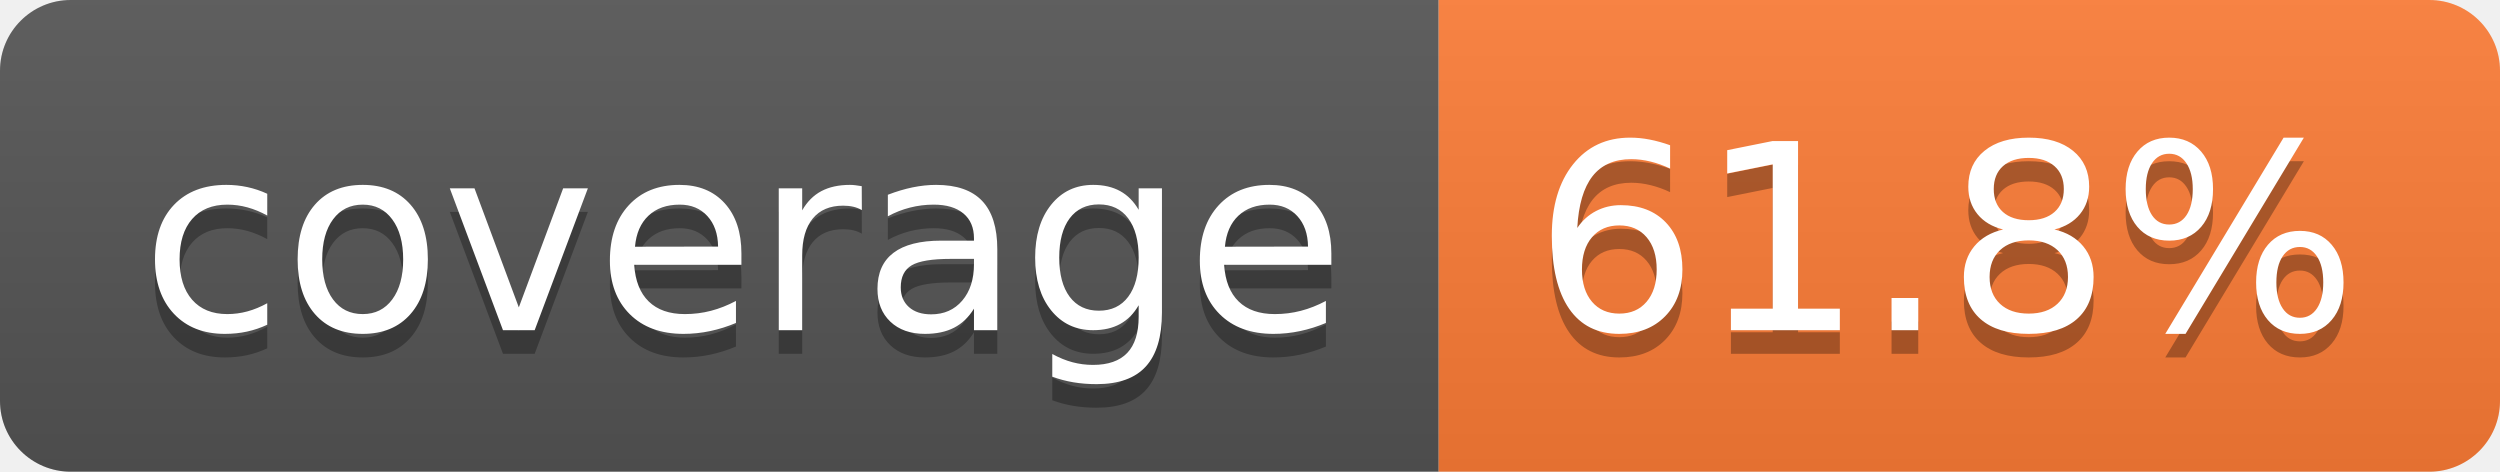
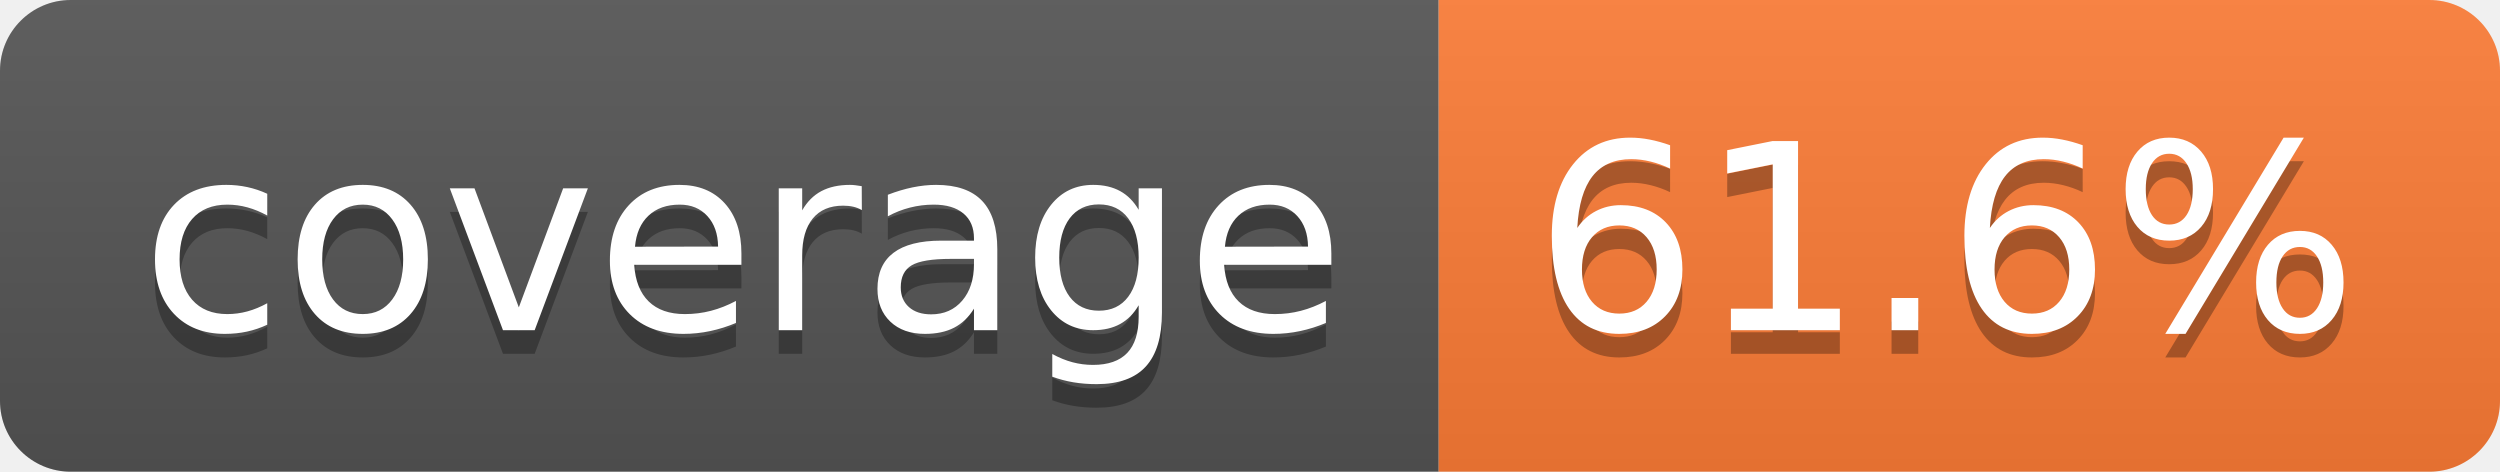
- <svg xmlns="http://www.w3.org/2000/svg" width="106" height="20" role="img" aria-label="coverage: 61.8%">
+ <svg xmlns="http://www.w3.org/2000/svg" width="106" height="20" role="img" aria-label="coverage: 61.6%">
  <linearGradient id="s" x2="0" y2="100%">
    <stop offset="0" stop-color="#bbb" stop-opacity=".1" />
    <stop offset="1" stop-opacity=".1" />
  </linearGradient>
  <clipPath id="r">
    <rect width="106" height="20" rx="3" fill="#fff" />
  </clipPath>
  <g clip-path="url(#r)">
    <rect width="61" height="20" fill="#555" />
    <rect x="61" width="45" height="20" fill="#fe7d37" />
    <rect width="106" height="20" fill="url(#s)" />
  </g>
  <g fill="#fff" text-anchor="middle" font-family="Verdana,Geneva,DejaVu Sans,sans-serif" text-rendering="geometricPrecision" font-size="110">
    <text aria-hidden="true" x="315" y="150" fill="#010101" fill-opacity=".3" transform="scale(.1)" textLength="510">coverage</text>
    <text x="315" y="140" transform="scale(.1)" fill="#fff" textLength="510">coverage</text>
-     <text aria-hidden="true" x="825" y="150" fill="#010101" fill-opacity=".3" transform="scale(.1)" textLength="350">61.8%</text>
-     <text x="825" y="140" transform="scale(.1)" fill="#fff" textLength="350">61.8%</text>
+     <text aria-hidden="true" x="825" y="150" fill="#010101" fill-opacity=".3" transform="scale(.1)" textLength="350">61.6%</text>
+     <text x="825" y="140" transform="scale(.1)" fill="#fff" textLength="350">61.6%</text>
  </g>
</svg>
